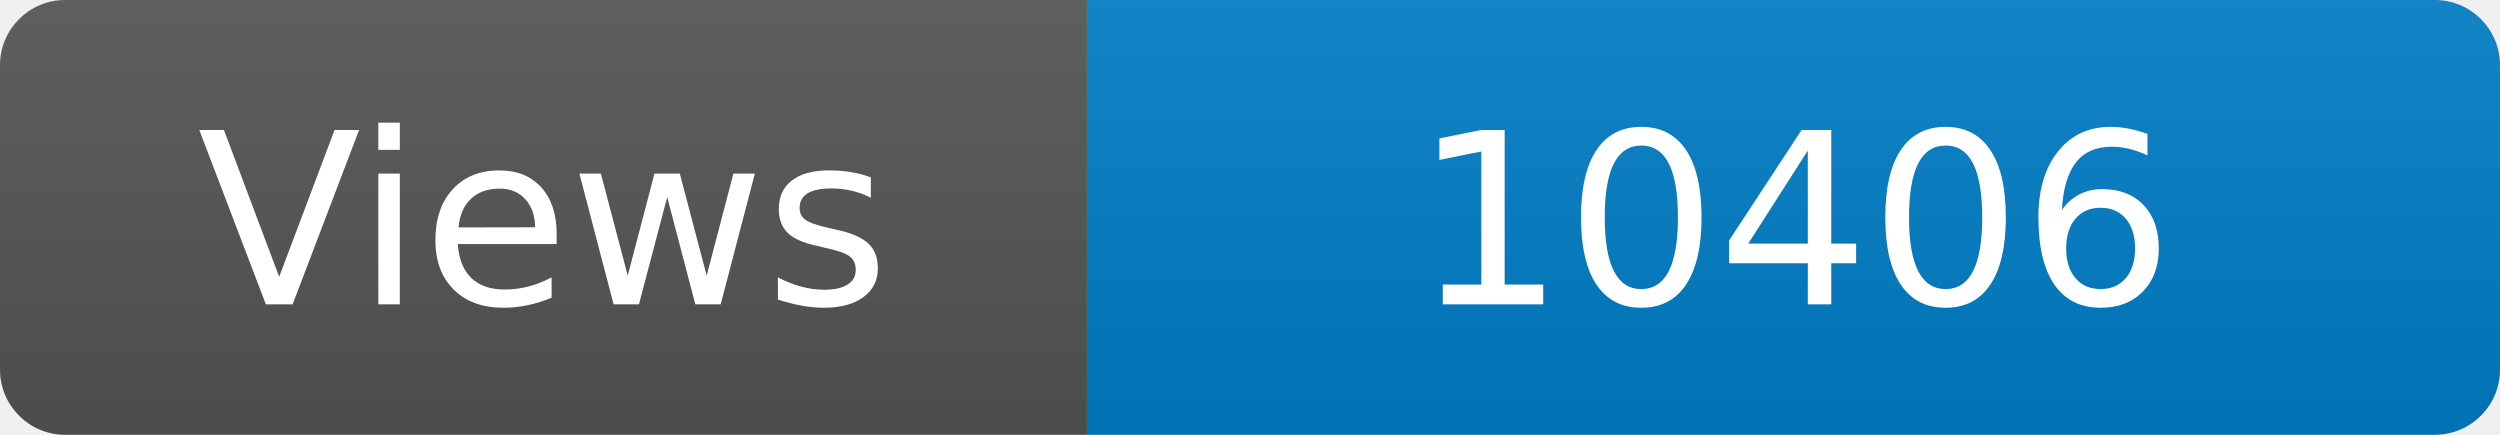
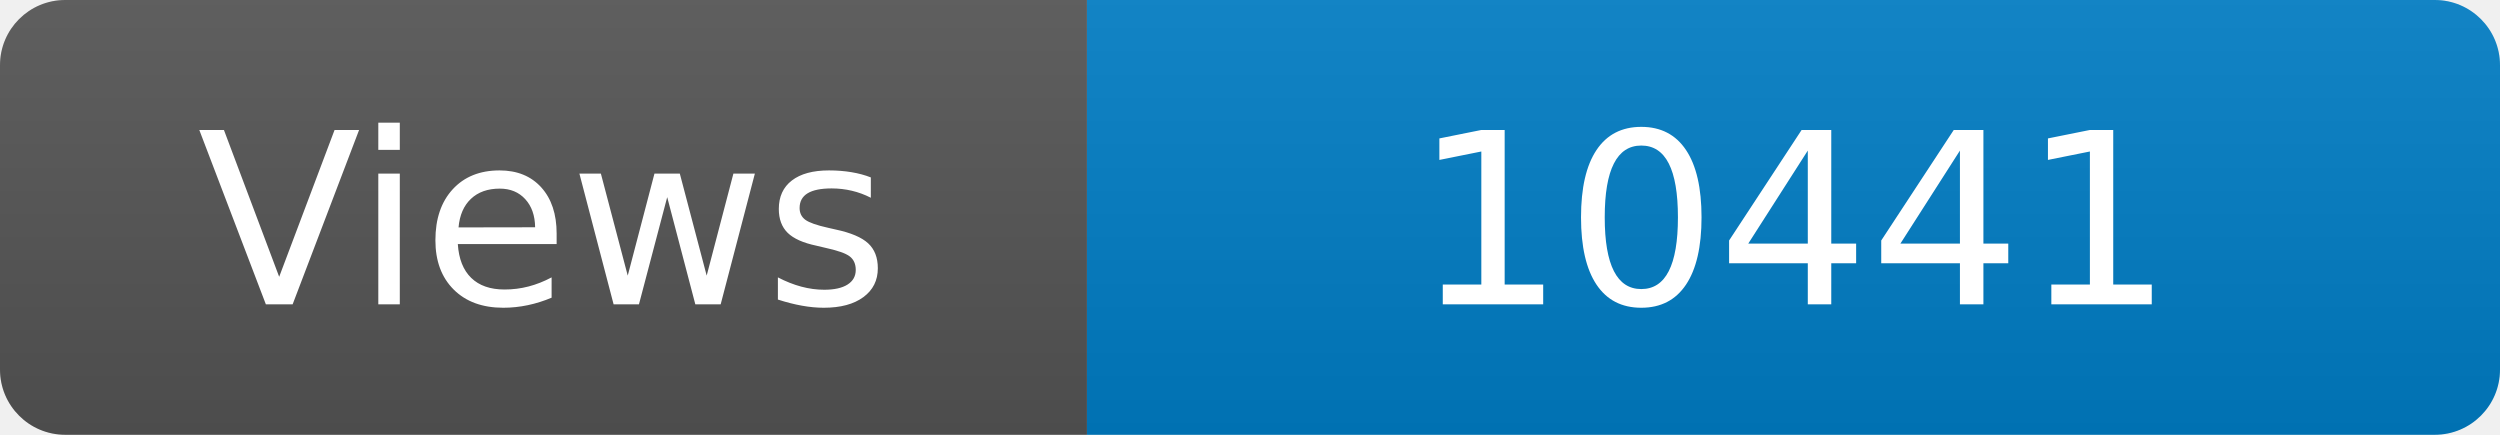
<svg xmlns="http://www.w3.org/2000/svg" width="115" height="20" role="img" aria-label="Maintained?: yes">
  <linearGradient id="s" x2="0" y2="100%">
    <stop offset="0" stop-color="#bbb" stop-opacity=".1" />
    <stop offset="1" stop-opacity=".1" />
  </linearGradient>
  <clipPath id="r">
    <rect width="115" height="20" rx="3" fill="#fff" />
  </clipPath>
  <g clip-path="url(#r)">
    <rect width="50" height="20" fill="#555" />
    <rect x="50" width="160" height="20" fill="#007ec6" />
    <rect width="115" height="20" fill="url(#s)" />
  </g>
  <g fill="#fff" text-anchor="middle" font-family="Verdana,Geneva,DejaVu Sans,sans-serif" font-size="110">
    <text x="250" y="140" transform="scale(.1)" fill="#fff">Views</text>
-     <text x="825" y="140" transform="scale(.1)" fill="#fff">10406</text>
+     <text x="825" y="140" transform="scale(.1)" fill="#fff">10441</text>
  </g>
</svg>
